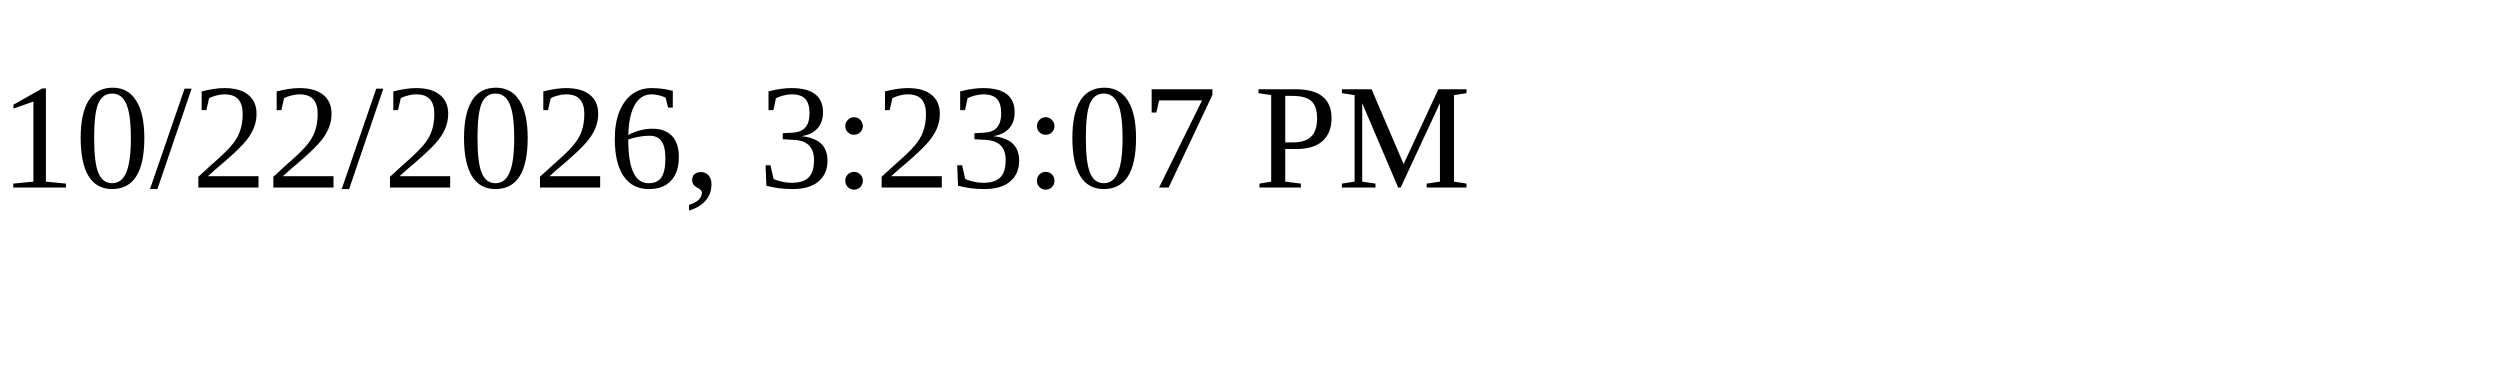
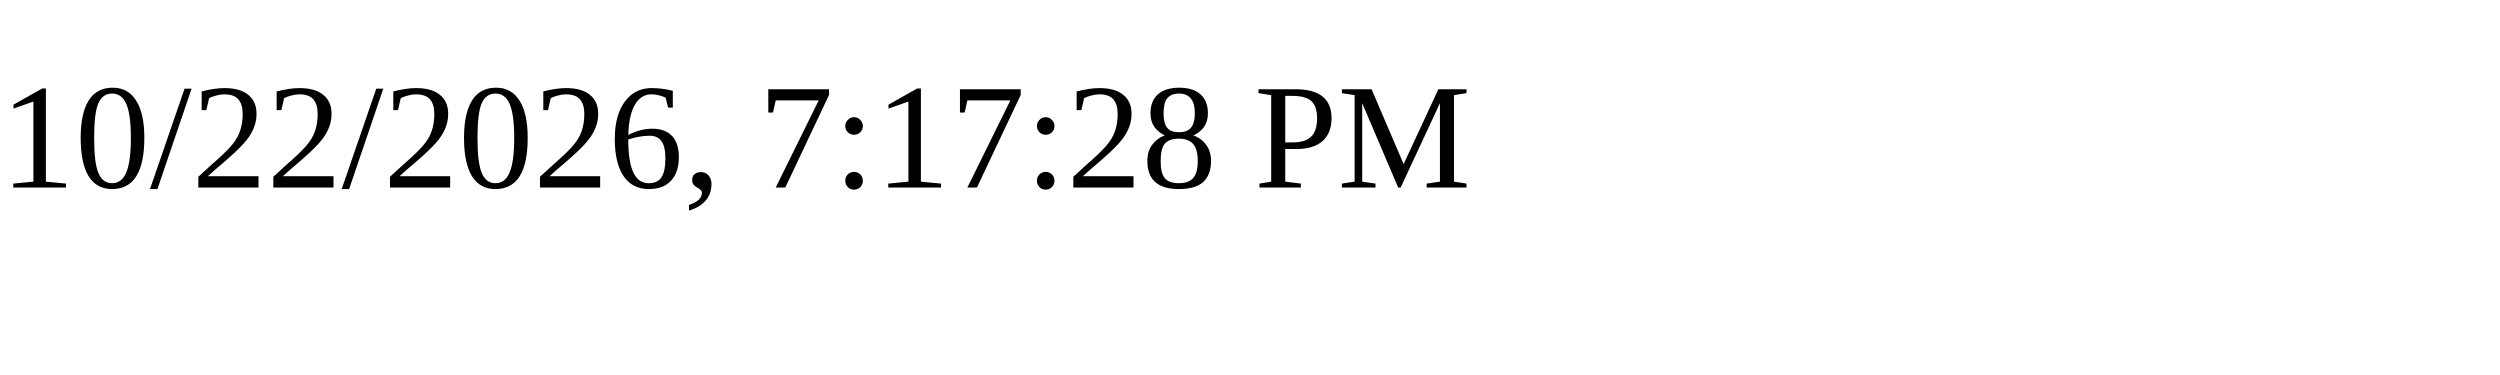
<svg xmlns="http://www.w3.org/2000/svg" height="30" width="200">
-   <text x="0" y="15">10/22/2026, 3:23:07 PM</text>
+   <text x="0" y="15">10/22/2026, 7:17:28 PM</text>
</svg>
